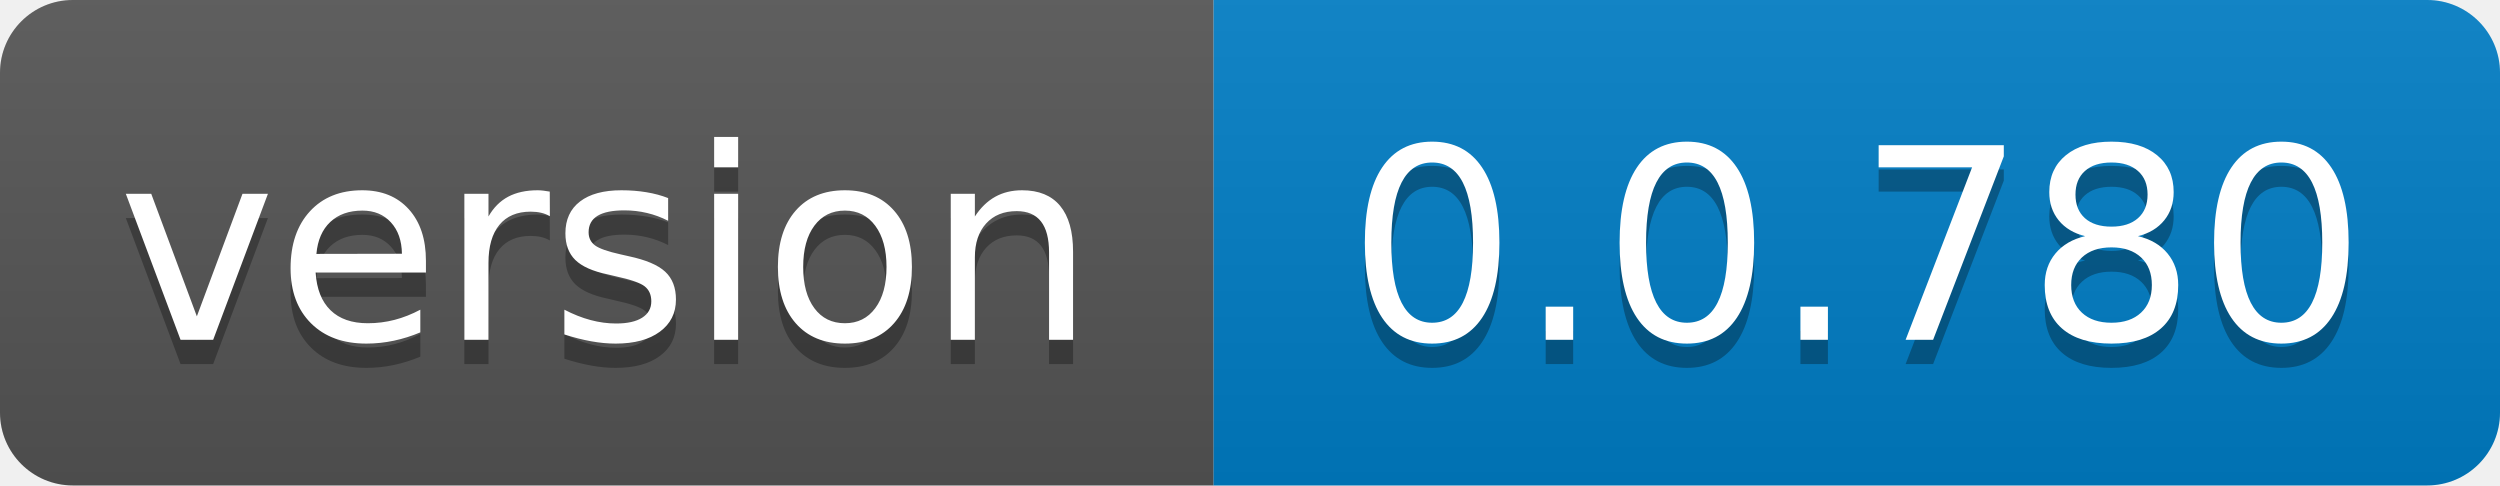
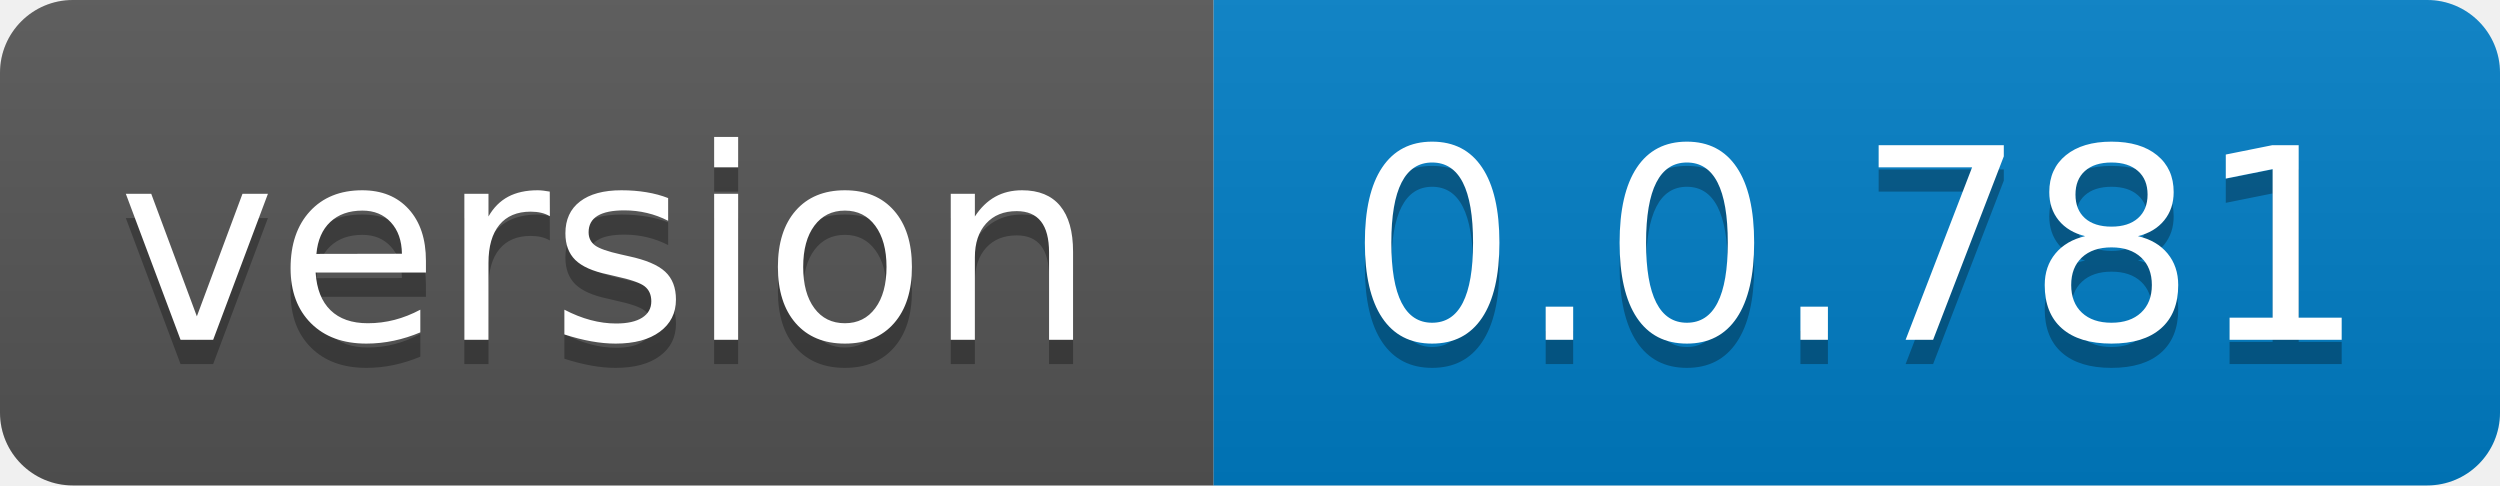
- <svg xmlns="http://www.w3.org/2000/svg" width="103" height="20" role="img" aria-label="version: 0.0.780">
+ <svg xmlns="http://www.w3.org/2000/svg" width="103" height="20" role="img" aria-label="version: 0.0.781">
  <linearGradient id="s" x2="0" y2="100%">
    <stop offset="0" stop-color="#bbb" stop-opacity=".1" />
    <stop offset="1" stop-opacity=".1" />
  </linearGradient>
  <clipPath id="r">
    <rect width="103" height="20" rx="3" fill="#fff" />
  </clipPath>
  <g clip-path="url(#r)">
    <rect width="50" height="20" fill="#555" />
    <rect x="50" width="53" height="20" fill="#007ec6" />
    <rect width="103" height="20" fill="url(#s)" />
  </g>
  <g fill="#fff" text-anchor="middle" font-family="Verdana,Geneva,DejaVu Sans,sans-serif" text-rendering="geometricPrecision" font-size="110">
    <text aria-hidden="true" x="250.0" transform="scale(.1)" textLength="400" y="150" fill="#010101" fill-opacity=".3">version</text>
    <text x="250.0" transform="scale(.1)" textLength="400" y="140" fill="#fff">version</text>
-     <text aria-hidden="true" x="765.0" transform="scale(.1)" textLength="430" y="150" fill="#010101" fill-opacity=".3">0.0.780</text>
-     <text x="765.0" transform="scale(.1)" textLength="430" y="140" fill="#fff">0.0.780</text>
+     <text aria-hidden="true" x="765.0" transform="scale(.1)" textLength="430" y="150" fill="#010101" fill-opacity=".3">0.0.781</text>
+     <text x="765.0" transform="scale(.1)" textLength="430" y="140" fill="#fff">0.0.781</text>
  </g>
</svg>
